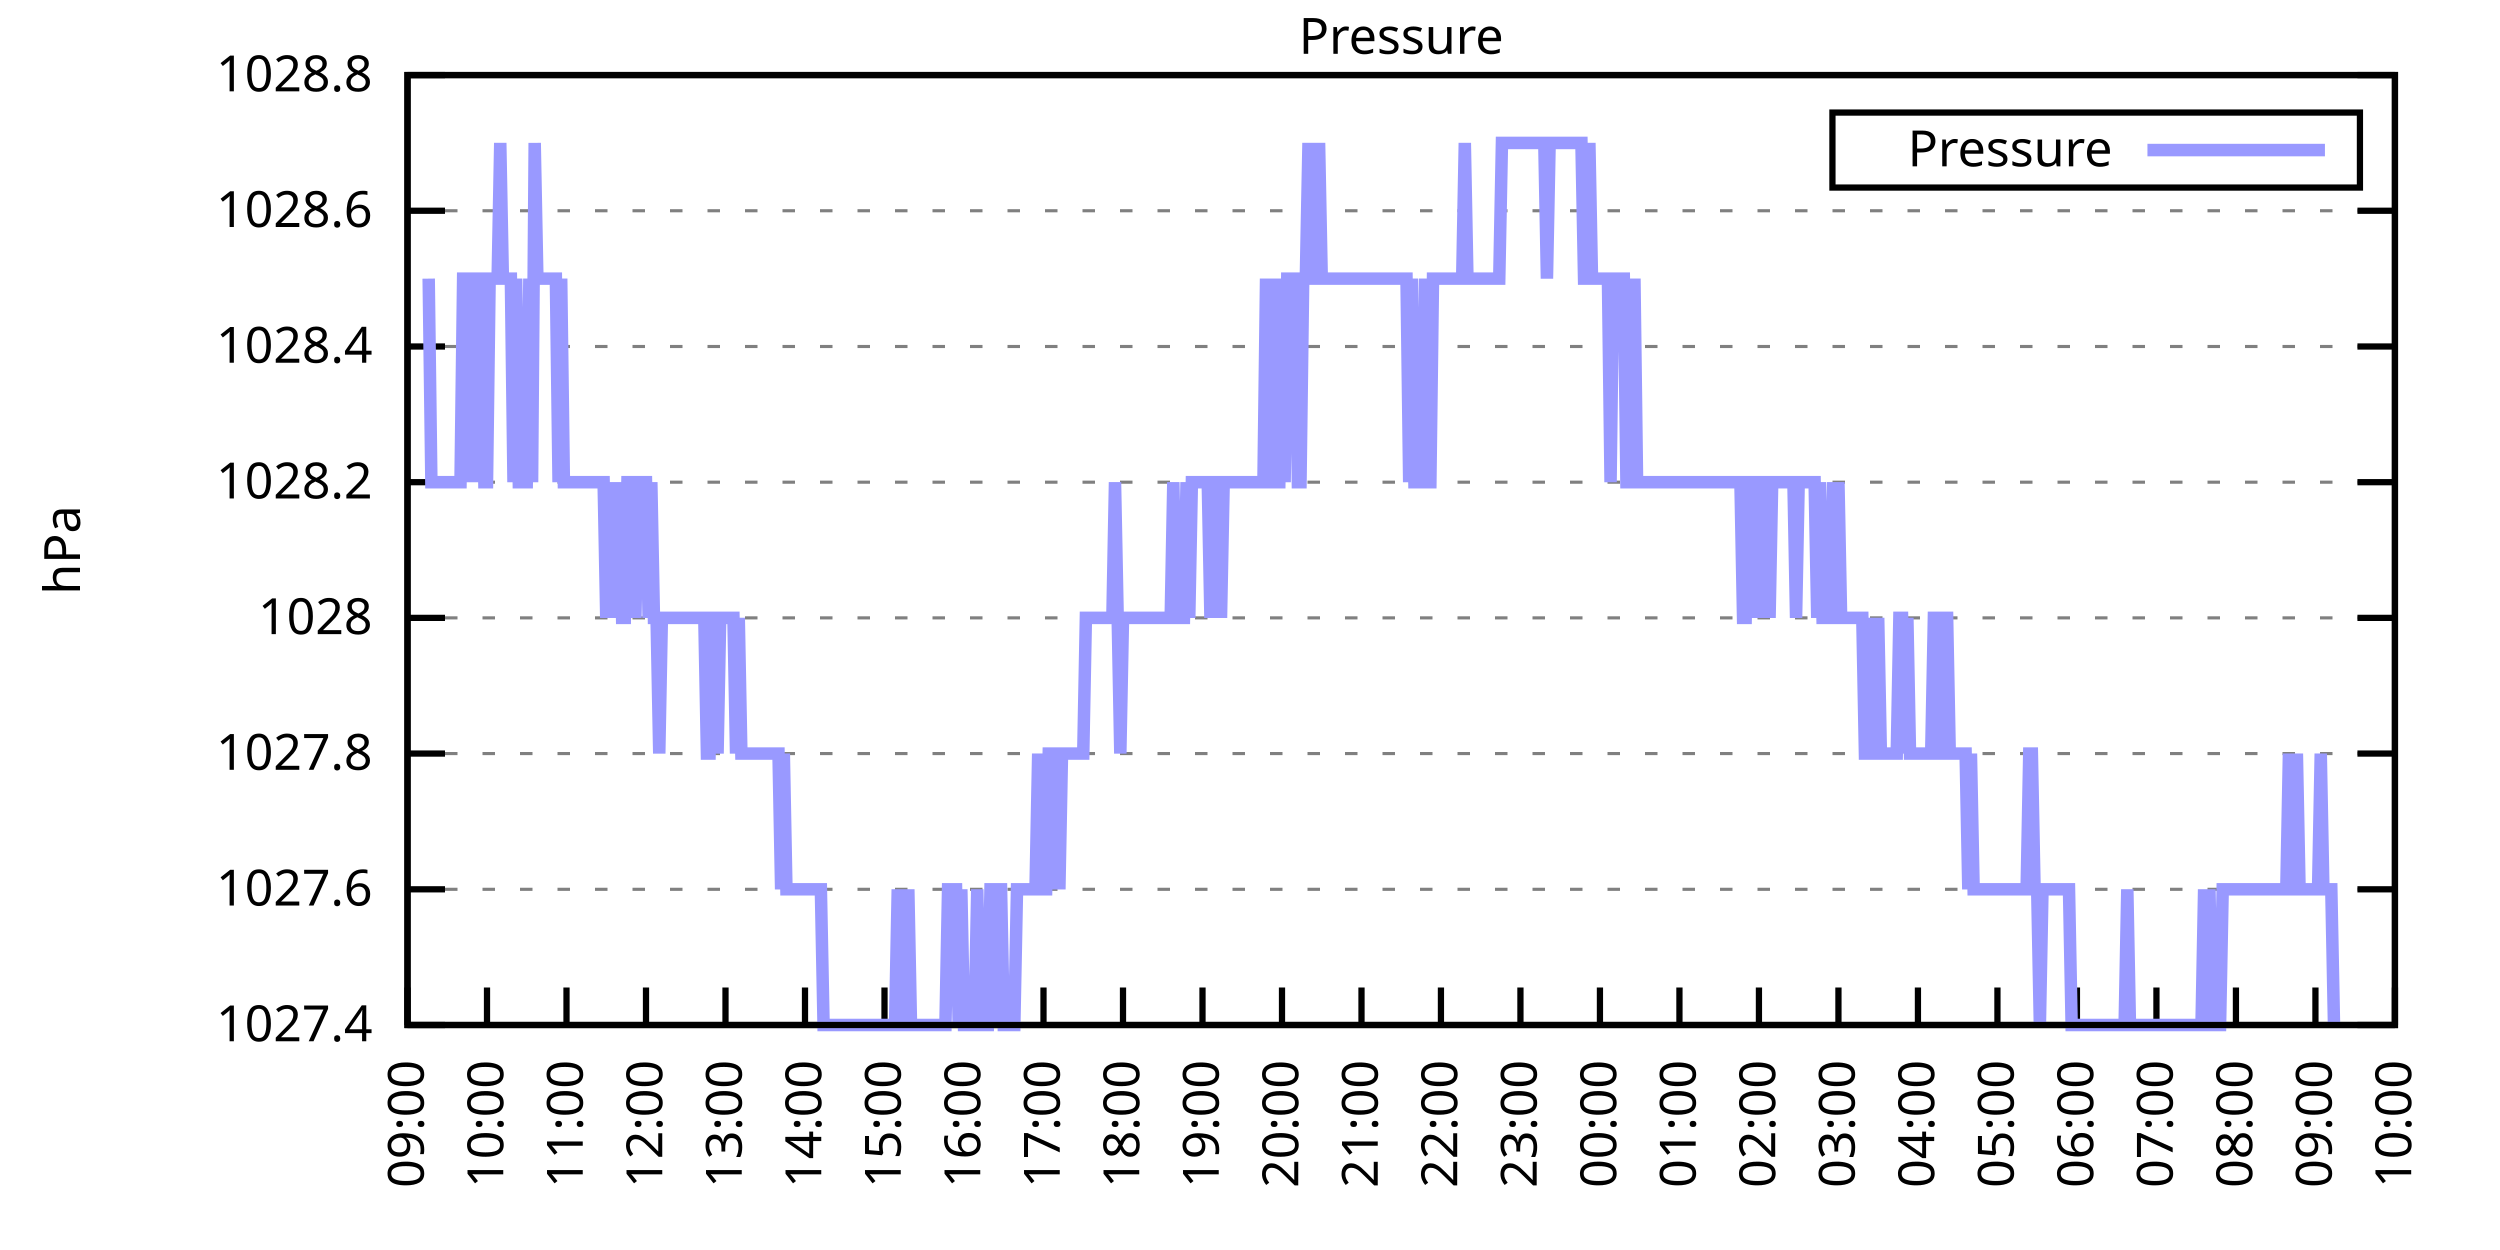
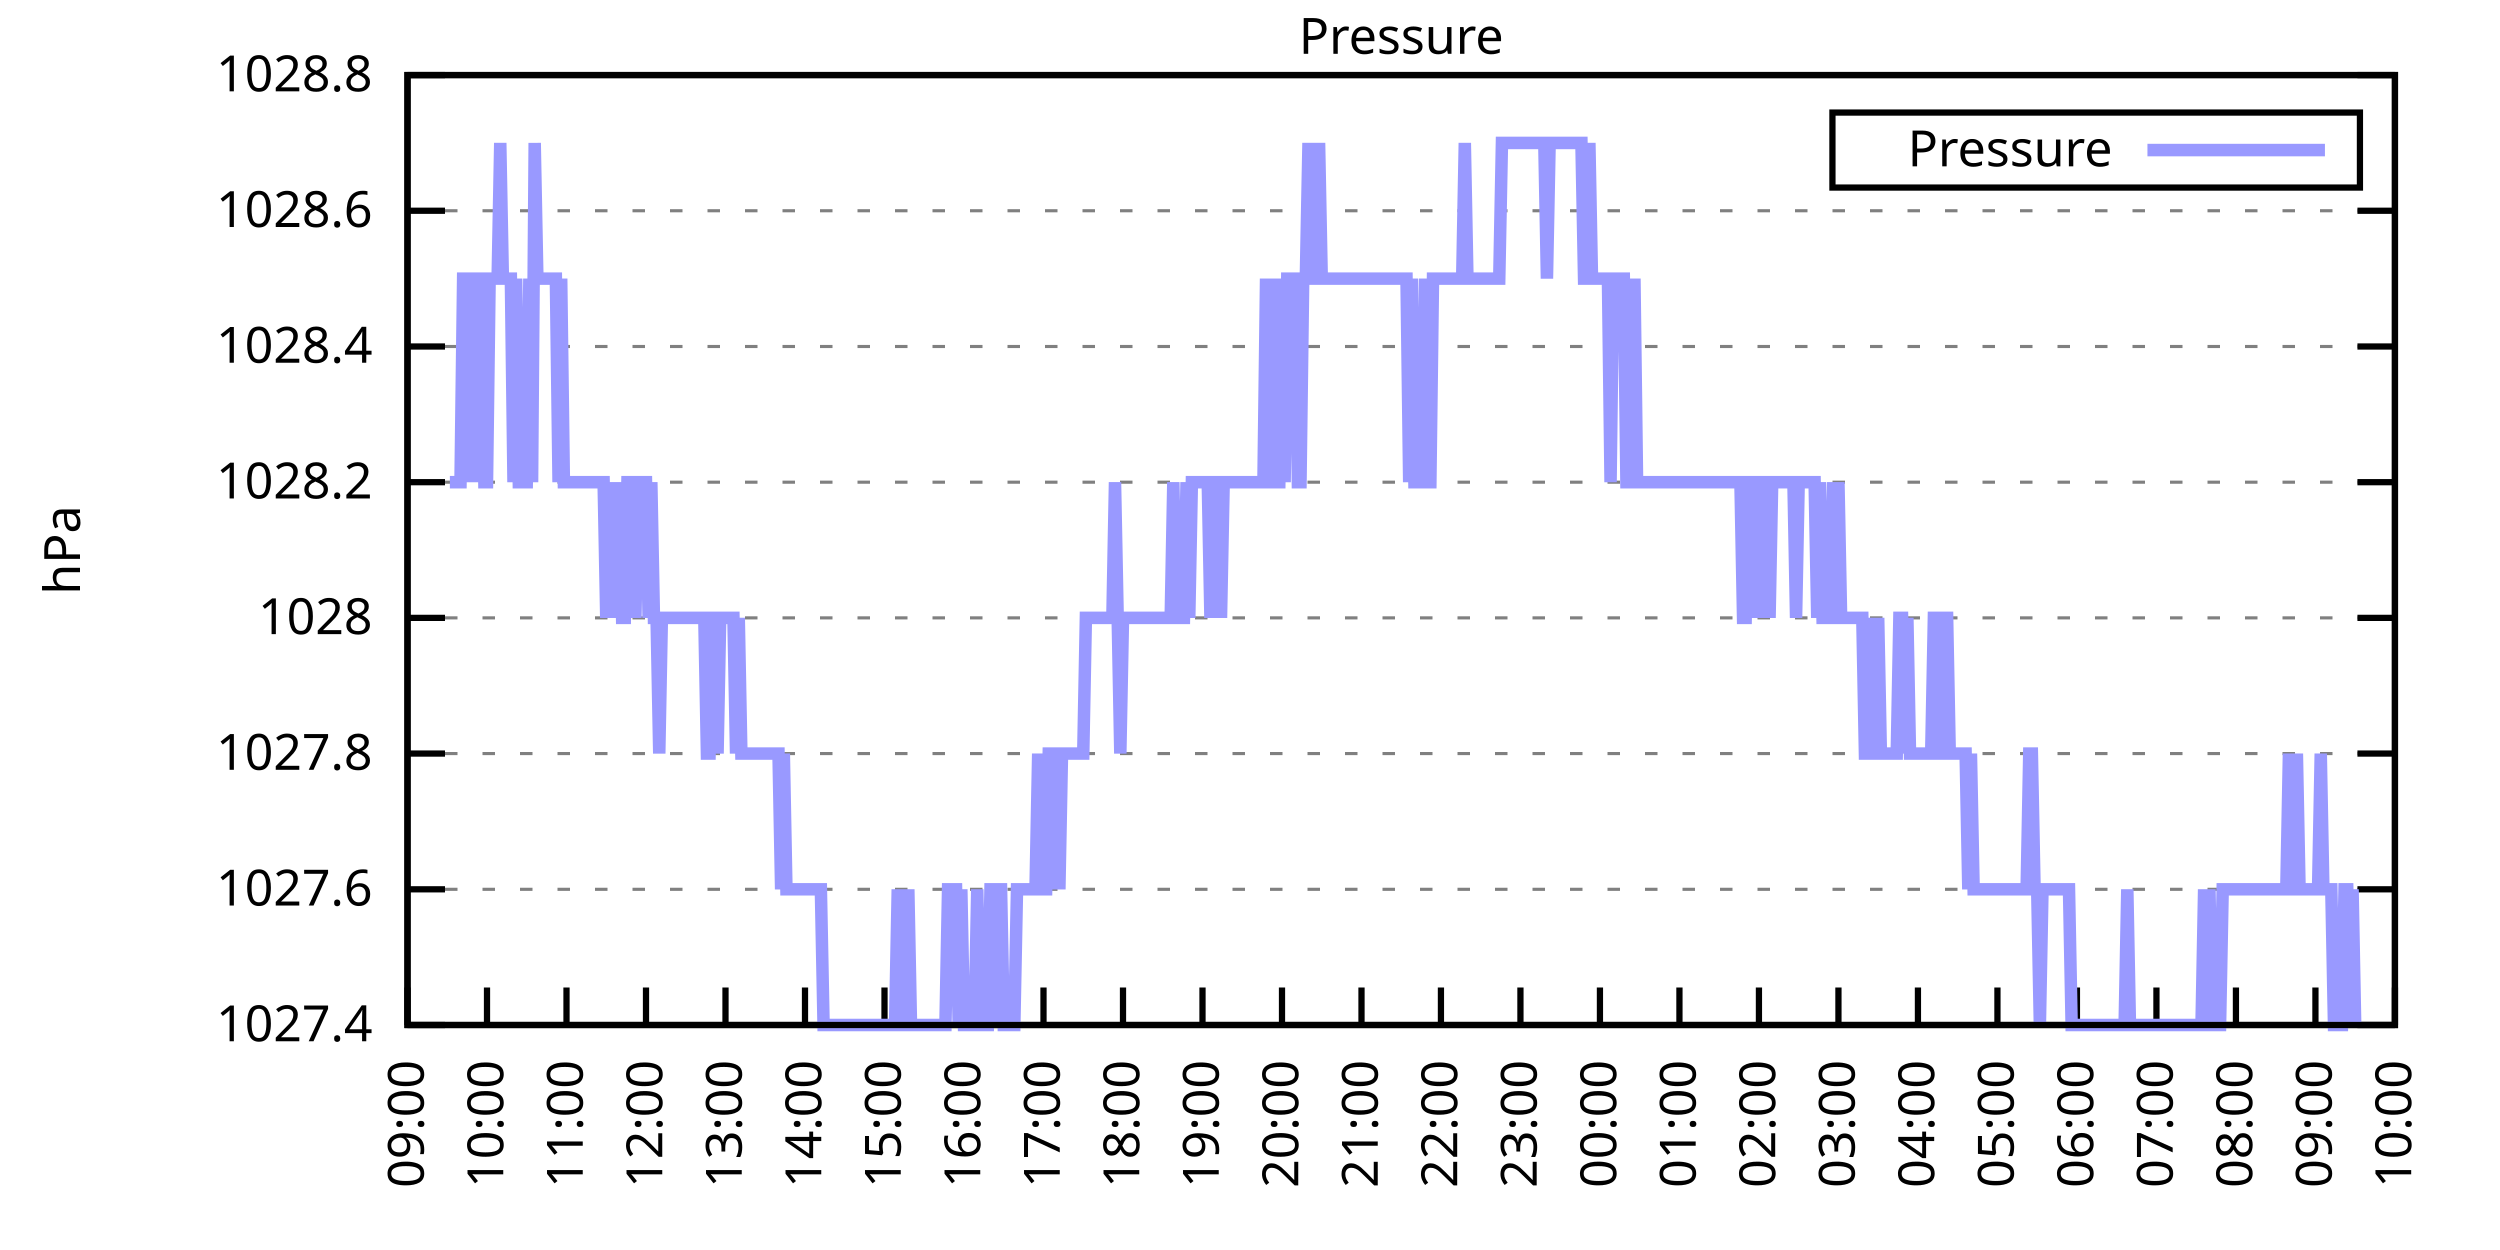
<svg xmlns="http://www.w3.org/2000/svg" xmlns:xlink="http://www.w3.org/1999/xlink" width="400" height="200" viewBox="0 0 400 200">
  <g id="gnuplot_canvas">
    <rect x="0" y="0" width="400" height="200" fill="none" />
    <defs>
      <circle id="gpDot" r="0.5" stroke-width="0.5" stroke="currentColor" />
      <path id="gpPt0" stroke-width="0.333" stroke="currentColor" d="M-1,0 h2 M0,-1 v2" />
      <path id="gpPt1" stroke-width="0.333" stroke="currentColor" d="M-1,-1 L1,1 M1,-1 L-1,1" />
      <path id="gpPt2" stroke-width="0.333" stroke="currentColor" d="M-1,0 L1,0 M0,-1 L0,1 M-1,-1 L1,1 M-1,1 L1,-1" />
      <rect id="gpPt3" stroke-width="0.333" stroke="currentColor" x="-1" y="-1" width="2" height="2" />
      <rect id="gpPt4" stroke-width="0.333" stroke="currentColor" fill="currentColor" x="-1" y="-1" width="2" height="2" />
      <circle id="gpPt5" stroke-width="0.333" stroke="currentColor" cx="0" cy="0" r="1" />
      <use xlink:href="#gpPt5" id="gpPt6" fill="currentColor" stroke="none" />
      <path id="gpPt7" stroke-width="0.333" stroke="currentColor" d="M0,-1.33 L-1.33,0.67 L1.33,0.67 z" />
      <use xlink:href="#gpPt7" id="gpPt8" fill="currentColor" stroke="none" />
      <use xlink:href="#gpPt7" id="gpPt9" stroke="currentColor" transform="rotate(180)" />
      <use xlink:href="#gpPt9" id="gpPt10" fill="currentColor" stroke="none" />
      <use xlink:href="#gpPt3" id="gpPt11" stroke="currentColor" transform="rotate(45)" />
      <use xlink:href="#gpPt11" id="gpPt12" fill="currentColor" stroke="none" />
      <path id="gpPt13" stroke-width="0.333" stroke="currentColor" d="M0,1.330 L1.265,0.411 L0.782,-1.067 L-0.782,-1.076 L-1.265,0.411 z" />
      <use xlink:href="#gpPt13" id="gpPt14" fill="currentColor" stroke="none" />
      <filter id="textbox" filterUnits="objectBoundingBox" x="0" y="0" height="1" width="1">
        <feFlood flood-color="white" flood-opacity="1" result="bgnd" />
        <feComposite in="SourceGraphic" in2="bgnd" operator="atop" />
      </filter>
      <filter id="greybox" filterUnits="objectBoundingBox" x="0" y="0" height="1" width="1">
        <feFlood flood-color="lightgrey" flood-opacity="1" result="grey" />
        <feComposite in="SourceGraphic" in2="grey" operator="atop" />
      </filter>
    </defs>
    <g fill="none" color="white" stroke="currentColor" stroke-width="1.00" stroke-linecap="butt" stroke-linejoin="miter">
</g>
    <g fill="none" color="black" stroke="currentColor" stroke-width="1.00" stroke-linecap="butt" stroke-linejoin="miter">
      <g stroke="none" shape-rendering="crispEdges">
        <polygon fill="rgb(255, 255, 255)" points="65.20,164.00 383.18,164.00 383.18,12.02 65.20,12.02 " />
      </g>
    </g>
    <g fill="none" color="black" stroke="currentColor" stroke-width="1.00" stroke-linecap="butt" stroke-linejoin="miter">
</g>
    <g fill="none" color="black" stroke="black" stroke-width="0.50" stroke-linecap="butt" stroke-linejoin="miter">
</g>
    <g fill="none" color="gray" stroke="currentColor" stroke-width="0.50" stroke-linecap="butt" stroke-linejoin="miter">
      <path stroke="gray" stroke-dasharray="2,4" class="gridline" d="M65.20,164.00 L383.19,164.00  " />
    </g>
    <g fill="none" color="gray" stroke="gray" stroke-width="1.00" stroke-linecap="butt" stroke-linejoin="miter">
</g>
    <g fill="none" color="black" stroke="currentColor" stroke-width="1.00" stroke-linecap="butt" stroke-linejoin="miter">
      <path stroke="black" d="M65.20,164.00 L71.20,164.00 M383.19,164.00 L377.19,164.00  " />
      <g transform="translate(59.60,166.60)" stroke="none" fill="black" font-family="Sans" font-size="8.00" text-anchor="end">
        <text>
          <tspan font-family="Sans"> 1027.4</tspan>
        </text>
      </g>
    </g>
    <g fill="none" color="black" stroke="currentColor" stroke-width="1.00" stroke-linecap="butt" stroke-linejoin="miter">
</g>
    <g fill="none" color="black" stroke="black" stroke-width="0.50" stroke-linecap="butt" stroke-linejoin="miter">
</g>
    <g fill="none" color="gray" stroke="currentColor" stroke-width="0.50" stroke-linecap="butt" stroke-linejoin="miter">
      <path stroke="gray" stroke-dasharray="2,4" class="gridline" d="M65.20,142.29 L383.19,142.29  " />
    </g>
    <g fill="none" color="gray" stroke="gray" stroke-width="1.00" stroke-linecap="butt" stroke-linejoin="miter">
</g>
    <g fill="none" color="black" stroke="currentColor" stroke-width="1.00" stroke-linecap="butt" stroke-linejoin="miter">
      <path stroke="black" d="M65.20,142.29 L71.20,142.29 M383.19,142.29 L377.19,142.29  " />
      <g transform="translate(59.60,144.89)" stroke="none" fill="black" font-family="Sans" font-size="8.00" text-anchor="end">
        <text>
          <tspan font-family="Sans"> 1027.6</tspan>
        </text>
      </g>
    </g>
    <g fill="none" color="black" stroke="currentColor" stroke-width="1.00" stroke-linecap="butt" stroke-linejoin="miter">
</g>
    <g fill="none" color="black" stroke="black" stroke-width="0.50" stroke-linecap="butt" stroke-linejoin="miter">
</g>
    <g fill="none" color="gray" stroke="currentColor" stroke-width="0.50" stroke-linecap="butt" stroke-linejoin="miter">
      <path stroke="gray" stroke-dasharray="2,4" class="gridline" d="M65.20,120.57 L383.19,120.57  " />
    </g>
    <g fill="none" color="gray" stroke="gray" stroke-width="1.00" stroke-linecap="butt" stroke-linejoin="miter">
</g>
    <g fill="none" color="black" stroke="currentColor" stroke-width="1.00" stroke-linecap="butt" stroke-linejoin="miter">
      <path stroke="black" d="M65.20,120.57 L71.20,120.57 M383.19,120.57 L377.19,120.57  " />
      <g transform="translate(59.60,123.17)" stroke="none" fill="black" font-family="Sans" font-size="8.00" text-anchor="end">
        <text>
          <tspan font-family="Sans"> 1027.8</tspan>
        </text>
      </g>
    </g>
    <g fill="none" color="black" stroke="currentColor" stroke-width="1.00" stroke-linecap="butt" stroke-linejoin="miter">
</g>
    <g fill="none" color="black" stroke="black" stroke-width="0.50" stroke-linecap="butt" stroke-linejoin="miter">
</g>
    <g fill="none" color="gray" stroke="currentColor" stroke-width="0.50" stroke-linecap="butt" stroke-linejoin="miter">
      <path stroke="gray" stroke-dasharray="2,4" class="gridline" d="M65.20,98.86 L383.19,98.86  " />
    </g>
    <g fill="none" color="gray" stroke="gray" stroke-width="1.00" stroke-linecap="butt" stroke-linejoin="miter">
</g>
    <g fill="none" color="black" stroke="currentColor" stroke-width="1.00" stroke-linecap="butt" stroke-linejoin="miter">
      <path stroke="black" d="M65.20,98.86 L71.20,98.86 M383.19,98.86 L377.19,98.86  " />
      <g transform="translate(59.60,101.46)" stroke="none" fill="black" font-family="Sans" font-size="8.00" text-anchor="end">
        <text>
          <tspan font-family="Sans"> 1028</tspan>
        </text>
      </g>
    </g>
    <g fill="none" color="black" stroke="currentColor" stroke-width="1.00" stroke-linecap="butt" stroke-linejoin="miter">
</g>
    <g fill="none" color="black" stroke="black" stroke-width="0.50" stroke-linecap="butt" stroke-linejoin="miter">
</g>
    <g fill="none" color="gray" stroke="currentColor" stroke-width="0.50" stroke-linecap="butt" stroke-linejoin="miter">
      <path stroke="gray" stroke-dasharray="2,4" class="gridline" d="M65.20,77.15 L383.19,77.15  " />
    </g>
    <g fill="none" color="gray" stroke="gray" stroke-width="1.00" stroke-linecap="butt" stroke-linejoin="miter">
</g>
    <g fill="none" color="black" stroke="currentColor" stroke-width="1.00" stroke-linecap="butt" stroke-linejoin="miter">
      <path stroke="black" d="M65.20,77.15 L71.20,77.15 M383.19,77.15 L377.19,77.15  " />
      <g transform="translate(59.60,79.75)" stroke="none" fill="black" font-family="Sans" font-size="8.00" text-anchor="end">
        <text>
          <tspan font-family="Sans"> 1028.2</tspan>
        </text>
      </g>
    </g>
    <g fill="none" color="black" stroke="currentColor" stroke-width="1.00" stroke-linecap="butt" stroke-linejoin="miter">
</g>
    <g fill="none" color="black" stroke="black" stroke-width="0.50" stroke-linecap="butt" stroke-linejoin="miter">
</g>
    <g fill="none" color="gray" stroke="currentColor" stroke-width="0.50" stroke-linecap="butt" stroke-linejoin="miter">
      <path stroke="gray" stroke-dasharray="2,4" class="gridline" d="M65.20,55.44 L383.19,55.44  " />
    </g>
    <g fill="none" color="gray" stroke="gray" stroke-width="1.00" stroke-linecap="butt" stroke-linejoin="miter">
</g>
    <g fill="none" color="black" stroke="currentColor" stroke-width="1.00" stroke-linecap="butt" stroke-linejoin="miter">
      <path stroke="black" d="M65.20,55.44 L71.20,55.44 M383.19,55.44 L377.19,55.44  " />
      <g transform="translate(59.60,58.04)" stroke="none" fill="black" font-family="Sans" font-size="8.00" text-anchor="end">
        <text>
          <tspan font-family="Sans"> 1028.4</tspan>
        </text>
      </g>
    </g>
    <g fill="none" color="black" stroke="currentColor" stroke-width="1.00" stroke-linecap="butt" stroke-linejoin="miter">
</g>
    <g fill="none" color="black" stroke="black" stroke-width="0.50" stroke-linecap="butt" stroke-linejoin="miter">
</g>
    <g fill="none" color="gray" stroke="currentColor" stroke-width="0.50" stroke-linecap="butt" stroke-linejoin="miter">
      <path stroke="gray" stroke-dasharray="2,4" class="gridline" d="M65.20,33.72 L383.19,33.72  " />
    </g>
    <g fill="none" color="gray" stroke="gray" stroke-width="1.00" stroke-linecap="butt" stroke-linejoin="miter">
</g>
    <g fill="none" color="black" stroke="currentColor" stroke-width="1.00" stroke-linecap="butt" stroke-linejoin="miter">
      <path stroke="black" d="M65.20,33.72 L71.20,33.72 M383.19,33.72 L377.19,33.72  " />
      <g transform="translate(59.60,36.32)" stroke="none" fill="black" font-family="Sans" font-size="8.00" text-anchor="end">
        <text>
          <tspan font-family="Sans"> 1028.6</tspan>
        </text>
      </g>
    </g>
    <g fill="none" color="black" stroke="currentColor" stroke-width="1.00" stroke-linecap="butt" stroke-linejoin="miter">
</g>
    <g fill="none" color="black" stroke="black" stroke-width="0.50" stroke-linecap="butt" stroke-linejoin="miter">
</g>
    <g fill="none" color="gray" stroke="currentColor" stroke-width="0.50" stroke-linecap="butt" stroke-linejoin="miter">
      <path stroke="gray" stroke-dasharray="2,4" class="gridline" d="M65.20,12.01 L383.19,12.01  " />
    </g>
    <g fill="none" color="gray" stroke="gray" stroke-width="1.00" stroke-linecap="butt" stroke-linejoin="miter">
</g>
    <g fill="none" color="black" stroke="currentColor" stroke-width="1.00" stroke-linecap="butt" stroke-linejoin="miter">
      <path stroke="black" d="M65.20,12.01 L71.20,12.01 M383.19,12.01 L377.19,12.01  " />
      <g transform="translate(59.60,14.61)" stroke="none" fill="black" font-family="Sans" font-size="8.00" text-anchor="end">
        <text>
          <tspan font-family="Sans"> 1028.8</tspan>
        </text>
      </g>
    </g>
    <g fill="none" color="black" stroke="currentColor" stroke-width="1.00" stroke-linecap="butt" stroke-linejoin="miter">
      <path stroke="black" d="M65.20,164.00 L65.20,158.00  " />
      <g transform="translate(67.80,169.60) rotate(270.00)" stroke="none" fill="black" font-family="Sans" font-size="8.00" text-anchor="end">
        <text>
          <tspan font-family="Sans">09:00</tspan>
        </text>
      </g>
    </g>
    <g fill="none" color="black" stroke="currentColor" stroke-width="1.00" stroke-linecap="butt" stroke-linejoin="miter">
      <path stroke="black" d="M77.92,164.00 L77.92,158.00  " />
      <g transform="translate(80.52,169.60) rotate(270.00)" stroke="none" fill="black" font-family="Sans" font-size="8.00" text-anchor="end">
        <text>
          <tspan font-family="Sans">10:00</tspan>
        </text>
      </g>
    </g>
    <g fill="none" color="black" stroke="currentColor" stroke-width="1.00" stroke-linecap="butt" stroke-linejoin="miter">
      <path stroke="black" d="M90.64,164.00 L90.64,158.00  " />
      <g transform="translate(93.24,169.60) rotate(270.00)" stroke="none" fill="black" font-family="Sans" font-size="8.00" text-anchor="end">
        <text>
          <tspan font-family="Sans">11:00</tspan>
        </text>
      </g>
    </g>
    <g fill="none" color="black" stroke="currentColor" stroke-width="1.00" stroke-linecap="butt" stroke-linejoin="miter">
      <path stroke="black" d="M103.36,164.00 L103.36,158.00  " />
      <g transform="translate(105.96,169.60) rotate(270.00)" stroke="none" fill="black" font-family="Sans" font-size="8.00" text-anchor="end">
        <text>
          <tspan font-family="Sans">12:00</tspan>
        </text>
      </g>
    </g>
    <g fill="none" color="black" stroke="currentColor" stroke-width="1.00" stroke-linecap="butt" stroke-linejoin="miter">
      <path stroke="black" d="M116.08,164.00 L116.08,158.00  " />
      <g transform="translate(118.68,169.60) rotate(270.00)" stroke="none" fill="black" font-family="Sans" font-size="8.00" text-anchor="end">
        <text>
          <tspan font-family="Sans">13:00</tspan>
        </text>
      </g>
    </g>
    <g fill="none" color="black" stroke="currentColor" stroke-width="1.00" stroke-linecap="butt" stroke-linejoin="miter">
      <path stroke="black" d="M128.80,164.00 L128.80,158.00  " />
      <g transform="translate(131.40,169.60) rotate(270.00)" stroke="none" fill="black" font-family="Sans" font-size="8.00" text-anchor="end">
        <text>
          <tspan font-family="Sans">14:00</tspan>
        </text>
      </g>
    </g>
    <g fill="none" color="black" stroke="currentColor" stroke-width="1.00" stroke-linecap="butt" stroke-linejoin="miter">
      <path stroke="black" d="M141.52,164.00 L141.52,158.00  " />
      <g transform="translate(144.12,169.60) rotate(270.00)" stroke="none" fill="black" font-family="Sans" font-size="8.00" text-anchor="end">
        <text>
          <tspan font-family="Sans">15:00</tspan>
        </text>
      </g>
    </g>
    <g fill="none" color="black" stroke="currentColor" stroke-width="1.00" stroke-linecap="butt" stroke-linejoin="miter">
      <path stroke="black" d="M154.24,164.00 L154.24,158.00  " />
      <g transform="translate(156.84,169.60) rotate(270.00)" stroke="none" fill="black" font-family="Sans" font-size="8.00" text-anchor="end">
        <text>
          <tspan font-family="Sans">16:00</tspan>
        </text>
      </g>
    </g>
    <g fill="none" color="black" stroke="currentColor" stroke-width="1.00" stroke-linecap="butt" stroke-linejoin="miter">
      <path stroke="black" d="M166.96,164.00 L166.96,158.00  " />
      <g transform="translate(169.56,169.60) rotate(270.00)" stroke="none" fill="black" font-family="Sans" font-size="8.00" text-anchor="end">
        <text>
          <tspan font-family="Sans">17:00</tspan>
        </text>
      </g>
    </g>
    <g fill="none" color="black" stroke="currentColor" stroke-width="1.00" stroke-linecap="butt" stroke-linejoin="miter">
      <path stroke="black" d="M179.68,164.00 L179.68,158.00  " />
      <g transform="translate(182.28,169.60) rotate(270.00)" stroke="none" fill="black" font-family="Sans" font-size="8.00" text-anchor="end">
        <text>
          <tspan font-family="Sans">18:00</tspan>
        </text>
      </g>
    </g>
    <g fill="none" color="black" stroke="currentColor" stroke-width="1.00" stroke-linecap="butt" stroke-linejoin="miter">
      <path stroke="black" d="M192.40,164.00 L192.40,158.00  " />
      <g transform="translate(195.00,169.60) rotate(270.00)" stroke="none" fill="black" font-family="Sans" font-size="8.00" text-anchor="end">
        <text>
          <tspan font-family="Sans">19:00</tspan>
        </text>
      </g>
    </g>
    <g fill="none" color="black" stroke="currentColor" stroke-width="1.00" stroke-linecap="butt" stroke-linejoin="miter">
      <path stroke="black" d="M205.12,164.00 L205.12,158.00  " />
      <g transform="translate(207.72,169.60) rotate(270.00)" stroke="none" fill="black" font-family="Sans" font-size="8.00" text-anchor="end">
        <text>
          <tspan font-family="Sans">20:00</tspan>
        </text>
      </g>
    </g>
    <g fill="none" color="black" stroke="currentColor" stroke-width="1.00" stroke-linecap="butt" stroke-linejoin="miter">
      <path stroke="black" d="M217.84,164.00 L217.84,158.00  " />
      <g transform="translate(220.44,169.60) rotate(270.00)" stroke="none" fill="black" font-family="Sans" font-size="8.00" text-anchor="end">
        <text>
          <tspan font-family="Sans">21:00</tspan>
        </text>
      </g>
    </g>
    <g fill="none" color="black" stroke="currentColor" stroke-width="1.00" stroke-linecap="butt" stroke-linejoin="miter">
      <path stroke="black" d="M230.55,164.00 L230.55,158.00  " />
      <g transform="translate(233.15,169.60) rotate(270.00)" stroke="none" fill="black" font-family="Sans" font-size="8.00" text-anchor="end">
        <text>
          <tspan font-family="Sans">22:00</tspan>
        </text>
      </g>
    </g>
    <g fill="none" color="black" stroke="currentColor" stroke-width="1.00" stroke-linecap="butt" stroke-linejoin="miter">
      <path stroke="black" d="M243.27,164.00 L243.27,158.00  " />
      <g transform="translate(245.87,169.60) rotate(270.00)" stroke="none" fill="black" font-family="Sans" font-size="8.00" text-anchor="end">
        <text>
          <tspan font-family="Sans">23:00</tspan>
        </text>
      </g>
    </g>
    <g fill="none" color="black" stroke="currentColor" stroke-width="1.00" stroke-linecap="butt" stroke-linejoin="miter">
      <path stroke="black" d="M255.99,164.00 L255.99,158.00  " />
      <g transform="translate(258.59,169.60) rotate(270.00)" stroke="none" fill="black" font-family="Sans" font-size="8.00" text-anchor="end">
        <text>
          <tspan font-family="Sans">00:00</tspan>
        </text>
      </g>
    </g>
    <g fill="none" color="black" stroke="currentColor" stroke-width="1.00" stroke-linecap="butt" stroke-linejoin="miter">
      <path stroke="black" d="M268.71,164.00 L268.71,158.00  " />
      <g transform="translate(271.31,169.60) rotate(270.00)" stroke="none" fill="black" font-family="Sans" font-size="8.00" text-anchor="end">
        <text>
          <tspan font-family="Sans">01:00</tspan>
        </text>
      </g>
    </g>
    <g fill="none" color="black" stroke="currentColor" stroke-width="1.00" stroke-linecap="butt" stroke-linejoin="miter">
      <path stroke="black" d="M281.43,164.00 L281.43,158.00  " />
      <g transform="translate(284.03,169.60) rotate(270.00)" stroke="none" fill="black" font-family="Sans" font-size="8.00" text-anchor="end">
        <text>
          <tspan font-family="Sans">02:00</tspan>
        </text>
      </g>
    </g>
    <g fill="none" color="black" stroke="currentColor" stroke-width="1.00" stroke-linecap="butt" stroke-linejoin="miter">
      <path stroke="black" d="M294.15,164.00 L294.15,158.00  " />
      <g transform="translate(296.75,169.60) rotate(270.00)" stroke="none" fill="black" font-family="Sans" font-size="8.00" text-anchor="end">
        <text>
          <tspan font-family="Sans">03:00</tspan>
        </text>
      </g>
    </g>
    <g fill="none" color="black" stroke="currentColor" stroke-width="1.00" stroke-linecap="butt" stroke-linejoin="miter">
      <path stroke="black" d="M306.87,164.00 L306.87,158.00  " />
      <g transform="translate(309.47,169.60) rotate(270.00)" stroke="none" fill="black" font-family="Sans" font-size="8.00" text-anchor="end">
        <text>
          <tspan font-family="Sans">04:00</tspan>
        </text>
      </g>
    </g>
    <g fill="none" color="black" stroke="currentColor" stroke-width="1.00" stroke-linecap="butt" stroke-linejoin="miter">
      <path stroke="black" d="M319.59,164.00 L319.59,158.00  " />
      <g transform="translate(322.19,169.60) rotate(270.00)" stroke="none" fill="black" font-family="Sans" font-size="8.00" text-anchor="end">
        <text>
          <tspan font-family="Sans">05:00</tspan>
        </text>
      </g>
    </g>
    <g fill="none" color="black" stroke="currentColor" stroke-width="1.00" stroke-linecap="butt" stroke-linejoin="miter">
      <path stroke="black" d="M332.31,164.00 L332.31,158.00  " />
      <g transform="translate(334.91,169.60) rotate(270.00)" stroke="none" fill="black" font-family="Sans" font-size="8.00" text-anchor="end">
        <text>
          <tspan font-family="Sans">06:00</tspan>
        </text>
      </g>
    </g>
    <g fill="none" color="black" stroke="currentColor" stroke-width="1.00" stroke-linecap="butt" stroke-linejoin="miter">
      <path stroke="black" d="M345.03,164.00 L345.03,158.00  " />
      <g transform="translate(347.63,169.60) rotate(270.00)" stroke="none" fill="black" font-family="Sans" font-size="8.00" text-anchor="end">
        <text>
          <tspan font-family="Sans">07:00</tspan>
        </text>
      </g>
    </g>
    <g fill="none" color="black" stroke="currentColor" stroke-width="1.00" stroke-linecap="butt" stroke-linejoin="miter">
      <path stroke="black" d="M357.75,164.00 L357.75,158.00  " />
      <g transform="translate(360.35,169.60) rotate(270.00)" stroke="none" fill="black" font-family="Sans" font-size="8.00" text-anchor="end">
        <text>
          <tspan font-family="Sans">08:00</tspan>
        </text>
      </g>
    </g>
    <g fill="none" color="black" stroke="currentColor" stroke-width="1.00" stroke-linecap="butt" stroke-linejoin="miter">
      <path stroke="black" d="M370.47,164.00 L370.47,158.00  " />
      <g transform="translate(373.07,169.60) rotate(270.00)" stroke="none" fill="black" font-family="Sans" font-size="8.00" text-anchor="end">
        <text>
          <tspan font-family="Sans">09:00</tspan>
        </text>
      </g>
    </g>
    <g fill="none" color="black" stroke="currentColor" stroke-width="1.00" stroke-linecap="butt" stroke-linejoin="miter">
      <path stroke="black" d="M383.19,164.00 L383.19,158.00  " />
      <g transform="translate(385.79,169.60) rotate(270.00)" stroke="none" fill="black" font-family="Sans" font-size="8.00" text-anchor="end">
        <text>
          <tspan font-family="Sans">10:00</tspan>
        </text>
      </g>
    </g>
    <g fill="none" color="black" stroke="currentColor" stroke-width="1.00" stroke-linecap="butt" stroke-linejoin="miter">
</g>
    <g fill="none" color="black" stroke="currentColor" stroke-width="1.00" stroke-linecap="butt" stroke-linejoin="miter">
      <path stroke="black" d="M65.20,12.01 L65.20,164.00 L383.19,164.00 L383.19,12.01 L65.20,12.01 Z  " />
    </g>
    <g fill="none" color="black" stroke="currentColor" stroke-width="1.00" stroke-linecap="butt" stroke-linejoin="miter">
</g>
    <g fill="none" color="black" stroke="currentColor" stroke-width="1.00" stroke-linecap="butt" stroke-linejoin="miter">
      <path stroke="black" d="M293.19,30.01 L293.19,18.01 L377.59,18.01 L377.59,30.01 L293.19,30.01 Z  " />
    </g>
    <g id="Pressure_plot_1">
      <g fill="none" color="white" stroke="black" stroke-width="2.00" stroke-linecap="butt" stroke-linejoin="miter">
</g>
      <g fill="none" color="black" stroke="currentColor" stroke-width="2.00" stroke-linecap="butt" stroke-linejoin="miter">
        <g transform="translate(337.99,26.61)" stroke="none" fill="black" font-family="Sans" font-size="8.00" text-anchor="end">
          <text>
            <tspan font-family="Sans">Pressure</tspan>
          </text>
        </g>
      </g>
      <g fill="none" color="black" stroke="currentColor" stroke-width="2.00" stroke-linecap="butt" stroke-linejoin="miter">
-         <path stroke="rgb(153, 153, 255)" d="M343.59,24.01 L371.99,24.01 M68.59,44.58 L69.02,77.15 L69.44,77.15 L69.86,77.15 L70.29,77.15 L70.71,77.15   L71.14,77.15 L71.56,77.15 L71.98,77.15 L72.41,77.15 L72.83,77.15 L73.26,77.15 L73.68,77.15 L74.10,44.58   L74.53,44.58 L74.95,77.15 L75.38,44.58 L75.80,77.15 L76.22,44.58 L76.65,44.58 L77.07,44.58 L77.50,77.15   L77.92,77.15 L78.34,44.58 L78.77,44.58 L79.19,44.58 L79.62,44.58 L80.04,22.87 L80.46,44.58 L80.89,44.58   L81.31,44.58 L81.74,44.58 L82.16,77.15 L82.58,44.58 L83.01,77.15 L83.43,77.15 L83.86,77.15 L84.28,77.15   L84.70,44.58 L85.13,77.15 L85.55,22.87 L85.98,44.58 L86.40,44.58 L86.82,44.58 L87.25,44.58 L87.67,44.58   L88.10,44.58 L88.52,44.58 L88.94,44.58 L89.37,77.15 L89.79,44.58 L90.22,77.15 L90.64,77.15 L91.06,77.15   L91.49,77.15 L91.91,77.15 L92.34,77.15 L92.76,77.15 L93.18,77.15 L93.61,77.15 L94.03,77.15 L94.46,77.15   L94.88,77.15 L95.30,77.15 L95.73,77.15 L96.15,77.15 L96.58,77.15 L97.00,98.86 L97.42,77.15 L97.85,98.86   L98.27,77.15 L98.69,98.86 L99.12,77.15 L99.54,98.86 L99.97,98.86 L100.39,77.15 L100.81,77.15 L101.24,77.15   L101.66,98.86 L102.09,77.15 L102.51,77.15 L102.93,77.15 L103.36,77.15 L103.78,98.86 L104.21,77.15 L104.63,98.86   L105.05,98.86 L105.48,120.57 L105.90,98.86 L106.33,98.86 L106.75,98.86 L107.17,98.86 L107.60,98.86 L108.02,98.86   L108.45,98.86 L108.87,98.86 L109.29,98.86 L109.72,98.86 L110.14,98.86 L110.57,98.86 L110.99,98.86 L111.41,98.86   L111.84,98.86 L112.26,98.86 L112.69,98.86 L113.11,120.57 L113.53,120.57 L113.96,98.86 L114.38,98.86 L114.81,120.57   L115.23,98.86 L115.65,98.86 L116.08,98.86 L116.50,98.86 L116.93,98.86 L117.35,98.86 L117.77,120.57 L118.20,98.86   L118.62,120.57 L119.05,120.57 L119.47,120.57 L119.89,120.57 L120.32,120.57 L120.74,120.57 L121.17,120.57 L121.59,120.57   L122.01,120.57 L122.44,120.57 L122.86,120.57 L123.29,120.57 L123.71,120.57 L124.13,120.57 L124.56,120.57 L124.98,142.29   L125.41,120.57 L125.83,142.29 L126.25,142.29 L126.68,142.29 L127.10,142.29 L127.53,142.29 L127.95,142.29 L128.37,142.29   L128.80,142.29 L129.22,142.29 L129.65,142.29 L130.07,142.29 L130.49,142.29 L130.92,142.29 L131.34,142.29 L131.77,164.00   L132.19,164.00 L132.61,164.00 L133.04,164.00 L133.46,164.00 L133.89,164.00 L134.31,164.00 L134.73,164.00 L135.16,164.00   L135.58,164.00 L136.01,164.00 L136.43,164.00 L136.85,164.00 L137.28,164.00 L137.70,164.00 L138.13,164.00 L138.55,164.00   L138.97,164.00 L139.40,164.00 L139.82,164.00 L140.25,164.00 L140.67,164.00 L141.09,164.00 L141.52,164.00 L141.94,164.00   L142.37,164.00 L142.79,164.00 L143.21,164.00 L143.64,142.29 L144.06,164.00 L144.49,164.00 L144.91,164.00 L145.33,142.29   L145.76,164.00 L146.18,164.00 L146.61,164.00 L147.03,164.00 L147.45,164.00 L147.88,164.00 L148.30,164.00 L148.73,164.00   L149.15,164.00 L149.57,164.00 L150.00,164.00 L150.42,164.00 L150.85,164.00 L151.27,164.00 L151.69,142.29 L152.12,142.29   L152.54,142.29 L152.97,142.29 L153.39,164.00 L153.81,142.29 L154.24,164.00 L154.66,164.00 L155.09,164.00 L155.51,164.00   L155.93,164.00 L156.36,142.29 L156.78,164.00 L157.21,164.00 L157.63,164.00 L158.05,164.00 L158.48,142.29 L158.90,142.29   L159.33,164.00 L159.75,142.29 L160.17,142.29 L160.60,164.00 L161.02,164.00 L161.44,164.00 L161.87,164.00 L162.29,164.00   L162.72,142.29 L163.14,142.29 L163.56,142.29 L163.99,142.29 L164.41,142.29 L164.84,142.29 L165.26,142.29 L165.68,142.29   L166.11,120.57 L166.53,142.29 L166.96,142.29 L167.38,142.29 L167.80,120.57 L168.23,120.57 L168.65,142.29 L169.08,120.57   L169.50,142.29 L169.92,120.57 L170.35,120.57 L170.77,120.57 L171.20,120.57 L171.62,120.57 L172.04,120.57 L172.47,120.57   L172.89,120.57 L173.32,120.57 L173.74,98.86 L174.16,98.86 L174.59,98.86 L175.01,98.86 L175.44,98.86 L175.86,98.86   L176.28,98.86 L176.71,98.86 L177.13,98.86 L177.56,98.86 L177.98,98.86 L178.40,77.15 L178.83,98.86 L179.25,120.57   L179.68,98.86 L180.10,98.86 L180.52,98.86 L180.95,98.86 L181.37,98.86 L181.80,98.86 L182.22,98.86 L182.64,98.86   L183.07,98.86 L183.49,98.86 L183.92,98.86 L184.34,98.86 L184.76,98.86 L185.19,98.86 L185.61,98.86 L186.04,98.86   L186.46,98.86 L186.88,98.86 L187.31,98.86 L187.73,77.15 L188.16,98.86 L188.58,98.86 L189.00,98.86 L189.43,98.86   L189.85,77.15 L190.28,98.86 L190.70,77.15 L191.12,77.15 L191.55,77.15 L191.97,77.15 L192.40,77.15 L192.82,77.15   L193.24,77.15 L193.67,98.86 L194.09,77.15 L194.52,77.15 L194.94,77.15 L195.36,98.86 L195.79,77.15 L196.21,77.15   L196.64,77.15 L197.06,77.15 L197.48,77.15 L197.91,77.15 L198.33,77.15 L198.76,77.15 L199.18,77.15 L199.60,77.15   L200.03,77.15 L200.45,77.15 L200.88,77.15 L201.30,77.15 L201.72,77.15 L202.15,77.15 L202.57,44.58 L203.00,77.15   L203.42,77.15 L203.84,44.58 L204.27,77.15 L204.69,77.15 L205.12,44.58 L205.54,77.15 L205.96,44.58 L206.39,44.58   L206.81,44.58 L207.24,44.58 L207.66,77.15 L208.08,77.15 L208.51,44.58 L208.93,44.58 L209.36,22.87 L209.78,44.58   L210.20,44.58 L210.63,44.58 L211.05,22.87 L211.48,44.58 L211.90,44.58 L212.32,44.58 L212.75,44.58 L213.17,44.58   L213.60,44.58 L214.02,44.58 L214.44,44.58 L214.87,44.58 L215.29,44.58 L215.72,44.58 L216.14,44.58 L216.56,44.58   L216.99,44.58 L217.41,44.58 L217.84,44.58 L218.26,44.58 L218.68,44.58 L219.11,44.58 L219.53,44.58 L219.96,44.58   L220.38,44.58 L220.80,44.58 L221.23,44.58 L221.65,44.58 L222.08,44.58 L222.50,44.58 L222.92,44.58 L223.35,44.58   L223.77,44.58 L224.20,44.58 L224.62,44.58 L225.04,44.58 L225.47,77.15 L225.89,44.58 L226.31,77.15 L226.74,77.15   L227.16,77.15 L227.59,77.15 L228.01,44.58 L228.43,77.15 L228.86,77.15 L229.28,44.58 L229.71,44.58 L230.13,44.58   L230.55,44.58 L230.98,44.58 L231.40,44.58 L231.83,44.58 L232.25,44.58 L232.67,44.58 L233.10,44.58 L233.52,44.58   L233.95,44.58 L234.37,22.87 L234.79,44.58 L235.22,44.58 L235.64,44.58 L236.07,44.58 L236.49,44.58 L236.91,44.58   L237.34,44.58 L237.76,44.58 L238.19,44.58 L238.61,44.58 L239.03,44.58 L239.46,44.58 L239.88,44.58 L240.31,22.87   L240.73,22.87 L241.15,22.87 L241.58,22.87 L242.00,22.87 L242.43,22.87 L242.85,22.87 L243.27,22.87 L243.70,22.87   L244.12,22.87 L244.55,22.87 L244.97,22.87 L245.39,22.87 L245.82,22.87 L246.24,22.87 L246.67,22.87 L247.09,22.87   L247.51,44.58 L247.94,22.87 L248.36,22.87 L248.79,22.87 L249.21,22.87 L249.63,22.87 L250.06,22.87 L250.48,22.87   L250.91,22.87 L251.33,22.87 L251.75,22.87 L252.18,22.87 L252.60,22.87 L253.03,22.87 L253.45,44.58 L253.87,44.58   L254.30,22.87 L254.72,44.58 L255.15,44.58 L255.57,44.58 L255.99,44.58 L256.42,44.58 L256.84,44.58 L257.27,44.58   L257.69,77.15 L258.11,44.58 L258.54,44.58 L258.96,44.58 L259.39,44.58 L259.81,44.58 L260.23,77.15 L260.66,77.15   L261.08,77.15 L261.51,44.58 L261.93,77.15 L262.35,77.15 L262.78,77.15 L263.20,77.15 L263.63,77.15 L264.05,77.15   L264.47,77.15 L264.90,77.15 L265.32,77.15 L265.75,77.15 L266.17,77.15 L266.59,77.15 L267.02,77.15 L267.44,77.15   L267.87,77.15 L268.29,77.15 L268.71,77.15 L269.14,77.15 L269.56,77.15 L269.99,77.15 L270.41,77.15 L270.83,77.15   L271.26,77.15 L271.68,77.15 L272.11,77.15 L272.53,77.15 L272.95,77.15 L273.38,77.15 L273.80,77.15 L274.23,77.15   L274.65,77.15 L275.07,77.15 L275.50,77.15 L275.92,77.15 L276.35,77.15 L276.77,77.15 L277.19,77.15 L277.62,77.15   L278.04,77.15 L278.47,77.15 L278.89,98.86 L279.31,98.86 L279.74,77.15 L280.16,77.15 L280.59,77.15 L281.01,98.86   L281.43,77.15 L281.86,77.15 L282.28,98.86 L282.71,77.15 L283.13,98.86 L283.55,77.15 L283.98,77.15 L284.40,77.15   L284.83,77.15 L285.25,77.15 L285.67,77.15 L286.10,77.15 L286.52,77.15 L286.95,77.15 L287.37,98.86 L287.79,77.15   L288.22,77.15 L288.64,77.15 L289.06,77.15 L289.49,77.15 L289.91,77.15 L290.34,77.15 L290.76,98.86 L291.18,77.15   L291.61,98.86 L292.03,98.86 L292.46,98.86 L292.88,98.86 L293.30,77.15 L293.73,98.86 L294.15,77.15 L294.58,98.86   L295.00,98.86 L295.42,98.86 L295.85,98.86 L296.27,98.86 L296.70,98.86 L297.12,98.86 L297.54,98.86 L297.97,98.86   L298.39,120.57 L298.82,120.57 L299.24,98.86 L299.66,120.57 L300.09,120.57 L300.51,98.86 L300.94,120.57 L301.36,120.57   L301.78,120.57 L302.21,120.57 L302.63,120.57 L303.06,120.57 L303.48,120.57 L303.90,98.86 L304.33,98.86 L304.75,120.57   L305.18,98.86 L305.60,120.57 L306.02,120.57 L306.45,120.57 L306.87,120.57 L307.30,120.57 L307.72,120.57 L308.14,120.57   L308.57,120.57 L308.99,120.57 L309.42,98.86 L309.84,98.86 L310.26,120.57 L310.69,120.57 L311.11,98.86 L311.54,98.86   L311.96,120.57 L312.38,120.57 L312.81,120.57 L313.23,120.57 L313.66,120.57 L314.08,120.57 L314.50,120.57 L314.93,142.29   L315.35,120.57 L315.78,142.29 L316.20,142.29 L316.62,142.29 L317.05,142.29 L317.47,142.29 L317.90,142.29 L318.32,142.29   L318.74,142.29 L319.17,142.29 L319.59,142.29 L320.02,142.29 L320.44,142.29 L320.86,142.29 L321.29,142.29 L321.71,142.29   L322.14,142.29 L322.56,142.29 L322.98,142.29 L323.41,142.29 L323.83,142.29 L324.26,142.29 L324.68,120.57 L325.10,120.57   L325.53,142.29 L325.95,142.29 L326.38,164.00 L326.80,142.29 L327.22,142.29 L327.65,142.29 L328.07,142.29 L328.50,142.29   L328.92,142.29 L329.34,142.29 L329.77,142.29 L330.19,142.29 L330.62,142.29 L331.04,142.29 L331.46,164.00 L331.89,164.00   L332.31,164.00 L332.74,164.00 L333.16,164.00 L333.58,164.00 L334.01,164.00 L334.43,164.00 L334.86,164.00 L335.28,164.00   L335.70,164.00 L336.13,164.00 L336.55,164.00 L336.98,164.00 L337.40,164.00 L337.82,164.00 L338.25,164.00 L338.67,164.00   L339.10,164.00 L339.52,164.00 L339.94,164.00 L340.37,142.29 L340.79,164.00 L341.22,164.00 L341.64,164.00 L342.06,164.00   L342.49,164.00 L342.91,164.00 L343.34,164.00 L343.76,164.00 L344.18,164.00 L344.61,164.00 L345.03,164.00 L345.46,164.00   L345.88,164.00 L346.30,164.00 L346.73,164.00 L347.15,164.00 L347.58,164.00 L348.00,164.00 L348.42,164.00 L348.85,164.00   L349.27,164.00 L349.70,164.00 L350.12,164.00 L350.54,164.00 L350.97,164.00 L351.39,164.00 L351.81,164.00 L352.24,164.00   L352.66,142.29 L353.09,164.00 L353.51,142.29 L353.93,164.00 L354.36,164.00 L354.78,164.00 L355.21,164.00 L355.63,142.29   L356.05,142.29 L356.48,142.29 L356.90,142.29 L357.33,142.29 L357.75,142.29 L358.17,142.29 L358.60,142.29 L359.02,142.29   L359.45,142.29 L359.87,142.29 L360.29,142.29 L360.72,142.29 L361.14,142.29 L361.57,142.29 L361.99,142.29 L362.41,142.29   L362.84,142.29 L363.26,142.29 L363.69,142.29 L364.11,142.29 L364.53,142.29 L364.96,142.29 L365.38,142.29 L365.81,142.29   L366.23,120.57 L366.65,142.29 L367.08,142.29 L367.50,120.57 L367.93,142.29 L368.35,142.29 L368.77,142.29 L369.20,142.29   L369.62,142.29 L370.05,142.29 L370.47,142.29 L370.89,142.29 L371.32,120.57 L371.74,142.29 L372.17,142.29 L372.59,142.29   L373.01,142.29 L373.44,164.00  " />
+         <path stroke="rgb(153, 153, 255)" d="M343.59,24.01 L371.99,24.01 M71.98,77.15 L72.41,77.15 L72.83,77.15 L73.26,77.15 L73.68,77.15 L74.10,44.58   L74.53,44.58 L74.95,77.15 L75.38,44.58 L75.80,77.15 L76.22,44.58 L76.65,44.58 L77.07,44.58 L77.50,77.15   L77.92,77.15 L78.34,44.58 L78.77,44.58 L79.19,44.58 L79.62,44.58 L80.04,22.87 L80.46,44.58 L80.89,44.58   L81.31,44.58 L81.74,44.58 L82.16,77.15 L82.58,44.58 L83.01,77.15 L83.43,77.15 L83.86,77.15 L84.28,77.15   L84.70,44.58 L85.13,77.15 L85.55,22.87 L85.98,44.58 L86.40,44.58 L86.82,44.58 L87.25,44.58 L87.67,44.58   L88.10,44.58 L88.52,44.58 L88.94,44.58 L89.37,77.15 L89.79,44.58 L90.22,77.15 L90.64,77.15 L91.06,77.15   L91.49,77.15 L91.91,77.15 L92.34,77.15 L92.76,77.15 L93.18,77.15 L93.61,77.15 L94.03,77.15 L94.46,77.15   L94.88,77.15 L95.30,77.15 L95.73,77.15 L96.15,77.15 L96.58,77.15 L97.00,98.86 L97.42,77.15 L97.85,98.86   L98.27,77.15 L98.69,98.86 L99.12,77.15 L99.54,98.86 L99.97,98.86 L100.39,77.15 L100.81,77.15 L101.24,77.15   L101.66,98.86 L102.09,77.15 L102.51,77.15 L102.93,77.15 L103.36,77.15 L103.78,98.86 L104.21,77.15 L104.63,98.86   L105.05,98.86 L105.48,120.57 L105.90,98.86 L106.33,98.86 L106.75,98.86 L107.17,98.86 L107.60,98.86 L108.02,98.86   L108.45,98.86 L108.87,98.86 L109.29,98.86 L109.72,98.86 L110.14,98.86 L110.57,98.86 L110.99,98.86 L111.41,98.86   L111.84,98.86 L112.26,98.86 L112.69,98.86 L113.11,120.57 L113.53,120.57 L113.96,98.86 L114.38,98.86 L114.81,120.57   L115.23,98.86 L115.65,98.86 L116.08,98.86 L116.50,98.86 L116.93,98.86 L117.35,98.86 L117.77,120.57 L118.20,98.86   L118.62,120.57 L119.05,120.57 L119.47,120.57 L119.89,120.57 L120.32,120.57 L120.74,120.57 L121.17,120.57 L121.59,120.57   L122.01,120.57 L122.44,120.57 L122.86,120.57 L123.29,120.57 L123.71,120.57 L124.13,120.57 L124.56,120.57 L124.98,142.29   L125.41,120.57 L125.83,142.29 L126.25,142.29 L126.68,142.29 L127.10,142.29 L127.53,142.29 L127.95,142.29 L128.37,142.29   L128.80,142.29 L129.22,142.29 L129.65,142.29 L130.07,142.29 L130.49,142.29 L130.92,142.29 L131.34,142.29 L131.77,164.00   L132.19,164.00 L132.61,164.00 L133.04,164.00 L133.46,164.00 L133.89,164.00 L134.31,164.00 L134.73,164.00 L135.16,164.00   L135.58,164.00 L136.01,164.00 L136.43,164.00 L136.85,164.00 L137.28,164.00 L137.70,164.00 L138.13,164.00 L138.55,164.00   L138.97,164.00 L139.40,164.00 L139.82,164.00 L140.25,164.00 L140.67,164.00 L141.09,164.00 L141.52,164.00 L141.94,164.00   L142.37,164.00 L142.79,164.00 L143.21,164.00 L143.64,142.29 L144.06,164.00 L144.49,164.00 L144.91,164.00 L145.33,142.29   L145.76,164.00 L146.18,164.00 L146.61,164.00 L147.03,164.00 L147.45,164.00 L147.88,164.00 L148.30,164.00 L148.73,164.00   L149.15,164.00 L149.57,164.00 L150.00,164.00 L150.42,164.00 L150.85,164.00 L151.27,164.00 L151.69,142.29 L152.12,142.29   L152.54,142.29 L152.97,142.29 L153.39,164.00 L153.81,142.29 L154.24,164.00 L154.66,164.00 L155.09,164.00 L155.51,164.00   L155.93,164.00 L156.36,142.29 L156.78,164.00 L157.21,164.00 L157.63,164.00 L158.05,164.00 L158.48,142.29 L158.90,142.29   L159.33,164.00 L159.75,142.29 L160.17,142.29 L160.60,164.00 L161.02,164.00 L161.44,164.00 L161.87,164.00 L162.29,164.00   L162.72,142.29 L163.14,142.29 L163.56,142.29 L163.99,142.29 L164.41,142.29 L164.84,142.29 L165.26,142.29 L165.68,142.29   L166.11,120.57 L166.53,142.29 L166.96,142.29 L167.38,142.29 L167.80,120.57 L168.23,120.57 L168.65,142.29 L169.08,120.57   L169.50,142.29 L169.92,120.57 L170.35,120.57 L170.77,120.57 L171.20,120.57 L171.62,120.57 L172.04,120.57 L172.47,120.57   L172.89,120.57 L173.32,120.57 L173.74,98.86 L174.16,98.86 L174.59,98.86 L175.01,98.86 L175.44,98.86 L175.86,98.86   L176.28,98.86 L176.71,98.86 L177.13,98.86 L177.56,98.86 L177.98,98.86 L178.40,77.15 L178.83,98.86 L179.25,120.57   L179.68,98.86 L180.10,98.86 L180.52,98.86 L180.95,98.86 L181.37,98.86 L181.80,98.86 L182.22,98.86 L182.64,98.86   L183.07,98.86 L183.49,98.86 L183.92,98.86 L184.34,98.86 L184.76,98.86 L185.19,98.86 L185.61,98.86 L186.04,98.86   L186.46,98.86 L186.88,98.86 L187.31,98.86 L187.73,77.15 L188.16,98.86 L188.58,98.86 L189.00,98.86 L189.43,98.86   L189.85,77.15 L190.28,98.86 L190.70,77.15 L191.12,77.15 L191.55,77.15 L191.97,77.15 L192.40,77.15 L192.82,77.15   L193.24,77.15 L193.67,98.86 L194.09,77.15 L194.52,77.15 L194.94,77.15 L195.36,98.86 L195.79,77.15 L196.21,77.15   L196.64,77.15 L197.06,77.15 L197.48,77.15 L197.91,77.15 L198.33,77.15 L198.76,77.15 L199.18,77.15 L199.60,77.15   L200.03,77.15 L200.45,77.15 L200.88,77.15 L201.30,77.15 L201.72,77.15 L202.15,77.15 L202.57,44.58 L203.00,77.15   L203.42,77.15 L203.84,44.58 L204.27,77.15 L204.69,77.15 L205.12,44.58 L205.54,77.15 L205.96,44.58 L206.39,44.58   L206.81,44.58 L207.24,44.58 L207.66,77.15 L208.08,77.15 L208.51,44.58 L208.93,44.58 L209.36,22.87 L209.78,44.58   L210.20,44.58 L210.63,44.58 L211.05,22.87 L211.48,44.58 L211.90,44.58 L212.32,44.58 L212.75,44.58 L213.17,44.58   L213.60,44.58 L214.02,44.58 L214.44,44.58 L214.87,44.58 L215.29,44.58 L215.72,44.58 L216.14,44.58 L216.56,44.58   L216.99,44.58 L217.41,44.58 L217.84,44.58 L218.26,44.58 L218.68,44.58 L219.11,44.58 L219.53,44.58 L219.96,44.58   L220.38,44.58 L220.80,44.58 L221.23,44.58 L221.65,44.58 L222.08,44.58 L222.50,44.58 L222.92,44.58 L223.35,44.58   L223.77,44.58 L224.20,44.58 L224.62,44.58 L225.04,44.58 L225.47,77.15 L225.89,44.58 L226.31,77.15 L226.74,77.15   L227.16,77.15 L227.59,77.15 L228.01,44.58 L228.43,77.15 L228.86,77.15 L229.28,44.58 L229.71,44.58 L230.13,44.58   L230.55,44.58 L230.98,44.58 L231.40,44.58 L231.83,44.58 L232.25,44.58 L232.67,44.58 L233.10,44.58 L233.52,44.58   L233.95,44.58 L234.37,22.87 L234.79,44.58 L235.22,44.58 L235.64,44.58 L236.07,44.58 L236.49,44.58 L236.91,44.58   L237.34,44.58 L237.76,44.58 L238.19,44.58 L238.61,44.58 L239.03,44.58 L239.46,44.58 L239.88,44.58 L240.31,22.87   L240.73,22.87 L241.15,22.87 L241.58,22.87 L242.00,22.87 L242.43,22.87 L242.85,22.87 L243.27,22.87 L243.70,22.87   L244.12,22.87 L244.55,22.87 L244.97,22.87 L245.39,22.87 L245.82,22.87 L246.24,22.87 L246.67,22.87 L247.09,22.87   L247.51,44.58 L247.94,22.87 L248.36,22.87 L248.79,22.87 L249.21,22.87 L249.63,22.87 L250.06,22.87 L250.48,22.87   L250.91,22.87 L251.33,22.87 L251.75,22.87 L252.18,22.87 L252.60,22.87 L253.03,22.87 L253.45,44.58 L253.87,44.58   L254.30,22.87 L254.72,44.58 L255.15,44.58 L255.57,44.58 L255.99,44.58 L256.42,44.58 L256.84,44.58 L257.27,44.58   L257.69,77.15 L258.11,44.58 L258.54,44.58 L258.96,44.58 L259.39,44.58 L259.81,44.58 L260.23,77.15 L260.66,77.15   L261.08,77.15 L261.51,44.58 L261.93,77.15 L262.35,77.15 L262.78,77.15 L263.20,77.15 L263.63,77.15 L264.05,77.15   L264.47,77.15 L264.90,77.15 L265.32,77.15 L265.75,77.15 L266.17,77.15 L266.59,77.15 L267.02,77.15 L267.44,77.15   L267.87,77.15 L268.29,77.15 L268.71,77.15 L269.14,77.15 L269.56,77.15 L269.99,77.15 L270.41,77.15 L270.83,77.15   L271.26,77.15 L271.68,77.15 L272.11,77.15 L272.53,77.15 L272.95,77.15 L273.38,77.15 L273.80,77.15 L274.23,77.15   L274.65,77.15 L275.07,77.15 L275.50,77.15 L275.92,77.15 L276.35,77.15 L276.77,77.15 L277.19,77.15 L277.62,77.15   L278.04,77.15 L278.47,77.15 L278.89,98.86 L279.31,98.86 L279.74,77.15 L280.16,77.15 L280.59,77.15 L281.01,98.86   L281.43,77.15 L281.86,77.15 L282.28,98.86 L282.71,77.15 L283.13,98.86 L283.55,77.15 L283.98,77.15 L284.40,77.15   L284.83,77.15 L285.25,77.15 L285.67,77.15 L286.10,77.15 L286.52,77.15 L286.95,77.15 L287.37,98.86 L287.79,77.15   L288.22,77.15 L288.64,77.15 L289.06,77.15 L289.49,77.15 L289.91,77.15 L290.34,77.15 L290.76,98.86 L291.18,77.15   L291.61,98.86 L292.03,98.86 L292.46,98.86 L292.88,98.86 L293.30,77.15 L293.73,98.86 L294.15,77.15 L294.58,98.86   L295.00,98.86 L295.42,98.86 L295.85,98.86 L296.27,98.86 L296.70,98.86 L297.12,98.86 L297.54,98.86 L297.97,98.86   L298.39,120.57 L298.82,120.57 L299.24,98.86 L299.66,120.57 L300.09,120.57 L300.51,98.86 L300.94,120.57 L301.36,120.57   L301.78,120.57 L302.21,120.57 L302.63,120.57 L303.06,120.57 L303.48,120.57 L303.90,98.86 L304.33,98.86 L304.75,120.57   L305.18,98.86 L305.60,120.57 L306.02,120.57 L306.45,120.57 L306.87,120.57 L307.30,120.57 L307.72,120.57 L308.14,120.57   L308.57,120.57 L308.99,120.57 L309.42,98.86 L309.84,98.86 L310.26,120.57 L310.69,120.57 L311.11,98.86 L311.54,98.86   L311.96,120.57 L312.38,120.57 L312.81,120.57 L313.23,120.57 L313.66,120.57 L314.08,120.57 L314.50,120.57 L314.93,142.29   L315.35,120.57 L315.78,142.29 L316.20,142.29 L316.62,142.29 L317.05,142.29 L317.47,142.29 L317.90,142.29 L318.32,142.29   L318.74,142.29 L319.17,142.29 L319.59,142.29 L320.02,142.29 L320.44,142.29 L320.86,142.29 L321.29,142.29 L321.71,142.29   L322.14,142.29 L322.56,142.29 L322.98,142.29 L323.41,142.29 L323.83,142.29 L324.26,142.29 L324.68,120.57 L325.10,120.57   L325.53,142.29 L325.95,142.29 L326.38,164.00 L326.80,142.29 L327.22,142.29 L327.65,142.29 L328.07,142.29 L328.50,142.29   L328.92,142.29 L329.34,142.29 L329.77,142.29 L330.19,142.29 L330.62,142.29 L331.04,142.29 L331.46,164.00 L331.89,164.00   L332.31,164.00 L332.74,164.00 L333.16,164.00 L333.58,164.00 L334.01,164.00 L334.43,164.00 L334.86,164.00 L335.28,164.00   L335.70,164.00 L336.13,164.00 L336.55,164.00 L336.98,164.00 L337.40,164.00 L337.82,164.00 L338.25,164.00 L338.67,164.00   L339.10,164.00 L339.52,164.00 L339.94,164.00 L340.37,142.29 L340.79,164.00 L341.22,164.00 L341.64,164.00 L342.06,164.00   L342.49,164.00 L342.91,164.00 L343.34,164.00 L343.76,164.00 L344.18,164.00 L344.61,164.00 L345.03,164.00 L345.46,164.00   L345.88,164.00 L346.30,164.00 L346.73,164.00 L347.15,164.00 L347.58,164.00 L348.00,164.00 L348.42,164.00 L348.85,164.00   L349.27,164.00 L349.70,164.00 L350.12,164.00 L350.54,164.00 L350.97,164.00 L351.39,164.00 L351.81,164.00 L352.24,164.00   L352.66,142.29 L353.09,164.00 L353.51,142.29 L353.93,164.00 L354.36,164.00 L354.78,164.00 L355.21,164.00 L355.63,142.29   L356.05,142.29 L356.48,142.29 L356.90,142.29 L357.33,142.29 L357.75,142.29 L358.17,142.29 L358.60,142.29 L359.02,142.29   L359.45,142.29 L359.87,142.29 L360.29,142.29 L360.72,142.29 L361.14,142.29 L361.57,142.29 L361.99,142.29 L362.41,142.29   L362.84,142.29 L363.26,142.29 L363.69,142.29 L364.11,142.29 L364.53,142.29 L364.96,142.29 L365.38,142.29 L365.81,142.29   L366.23,120.57 L366.65,142.29 L367.08,142.29 L367.50,120.57 L367.93,142.29 L368.35,142.29 L368.77,142.29 L369.20,142.29   L369.62,142.29 L370.05,142.29 L370.47,142.29 L370.89,142.29 L371.32,120.57 L371.74,142.29 L372.17,142.29 L372.59,142.29   L373.01,142.29 L373.44,164.00 L373.86,164.00 L374.29,164.00 L374.71,164.00 L375.13,142.29 L375.56,142.29 L375.98,164.00   L376.41,142.29 L376.83,164.00  " />
      </g>
    </g>
    <g fill="none" color="black" stroke="currentColor" stroke-width="2.00" stroke-linecap="butt" stroke-linejoin="miter">
</g>
    <g fill="none" color="black" stroke="black" stroke-width="1.00" stroke-linecap="butt" stroke-linejoin="miter">
</g>
    <g fill="none" color="black" stroke="currentColor" stroke-width="1.00" stroke-linecap="butt" stroke-linejoin="miter">
      <path stroke="black" d="M65.20,12.01 L65.20,164.00 L383.19,164.00 L383.19,12.01 L65.20,12.01 Z  " />
      <g transform="translate(12.80,88.01) rotate(270.00)" stroke="none" fill="black" font-family="Sans" font-size="8.00" text-anchor="middle">
        <text>
          <tspan font-family="Sans">hPa</tspan>
        </text>
      </g>
    </g>
    <g fill="none" color="black" stroke="currentColor" stroke-width="1.00" stroke-linecap="butt" stroke-linejoin="miter">
</g>
    <g fill="none" color="black" stroke="currentColor" stroke-width="1.00" stroke-linecap="butt" stroke-linejoin="miter">
      <g transform="translate(224.19,8.61)" stroke="none" fill="black" font-family="Sans" font-size="8.00" text-anchor="middle">
        <text>
          <tspan font-family="Sans">Pressure</tspan>
        </text>
      </g>
    </g>
    <g fill="none" color="black" stroke="currentColor" stroke-width="1.00" stroke-linecap="butt" stroke-linejoin="miter">
</g>
  </g>
</svg>
